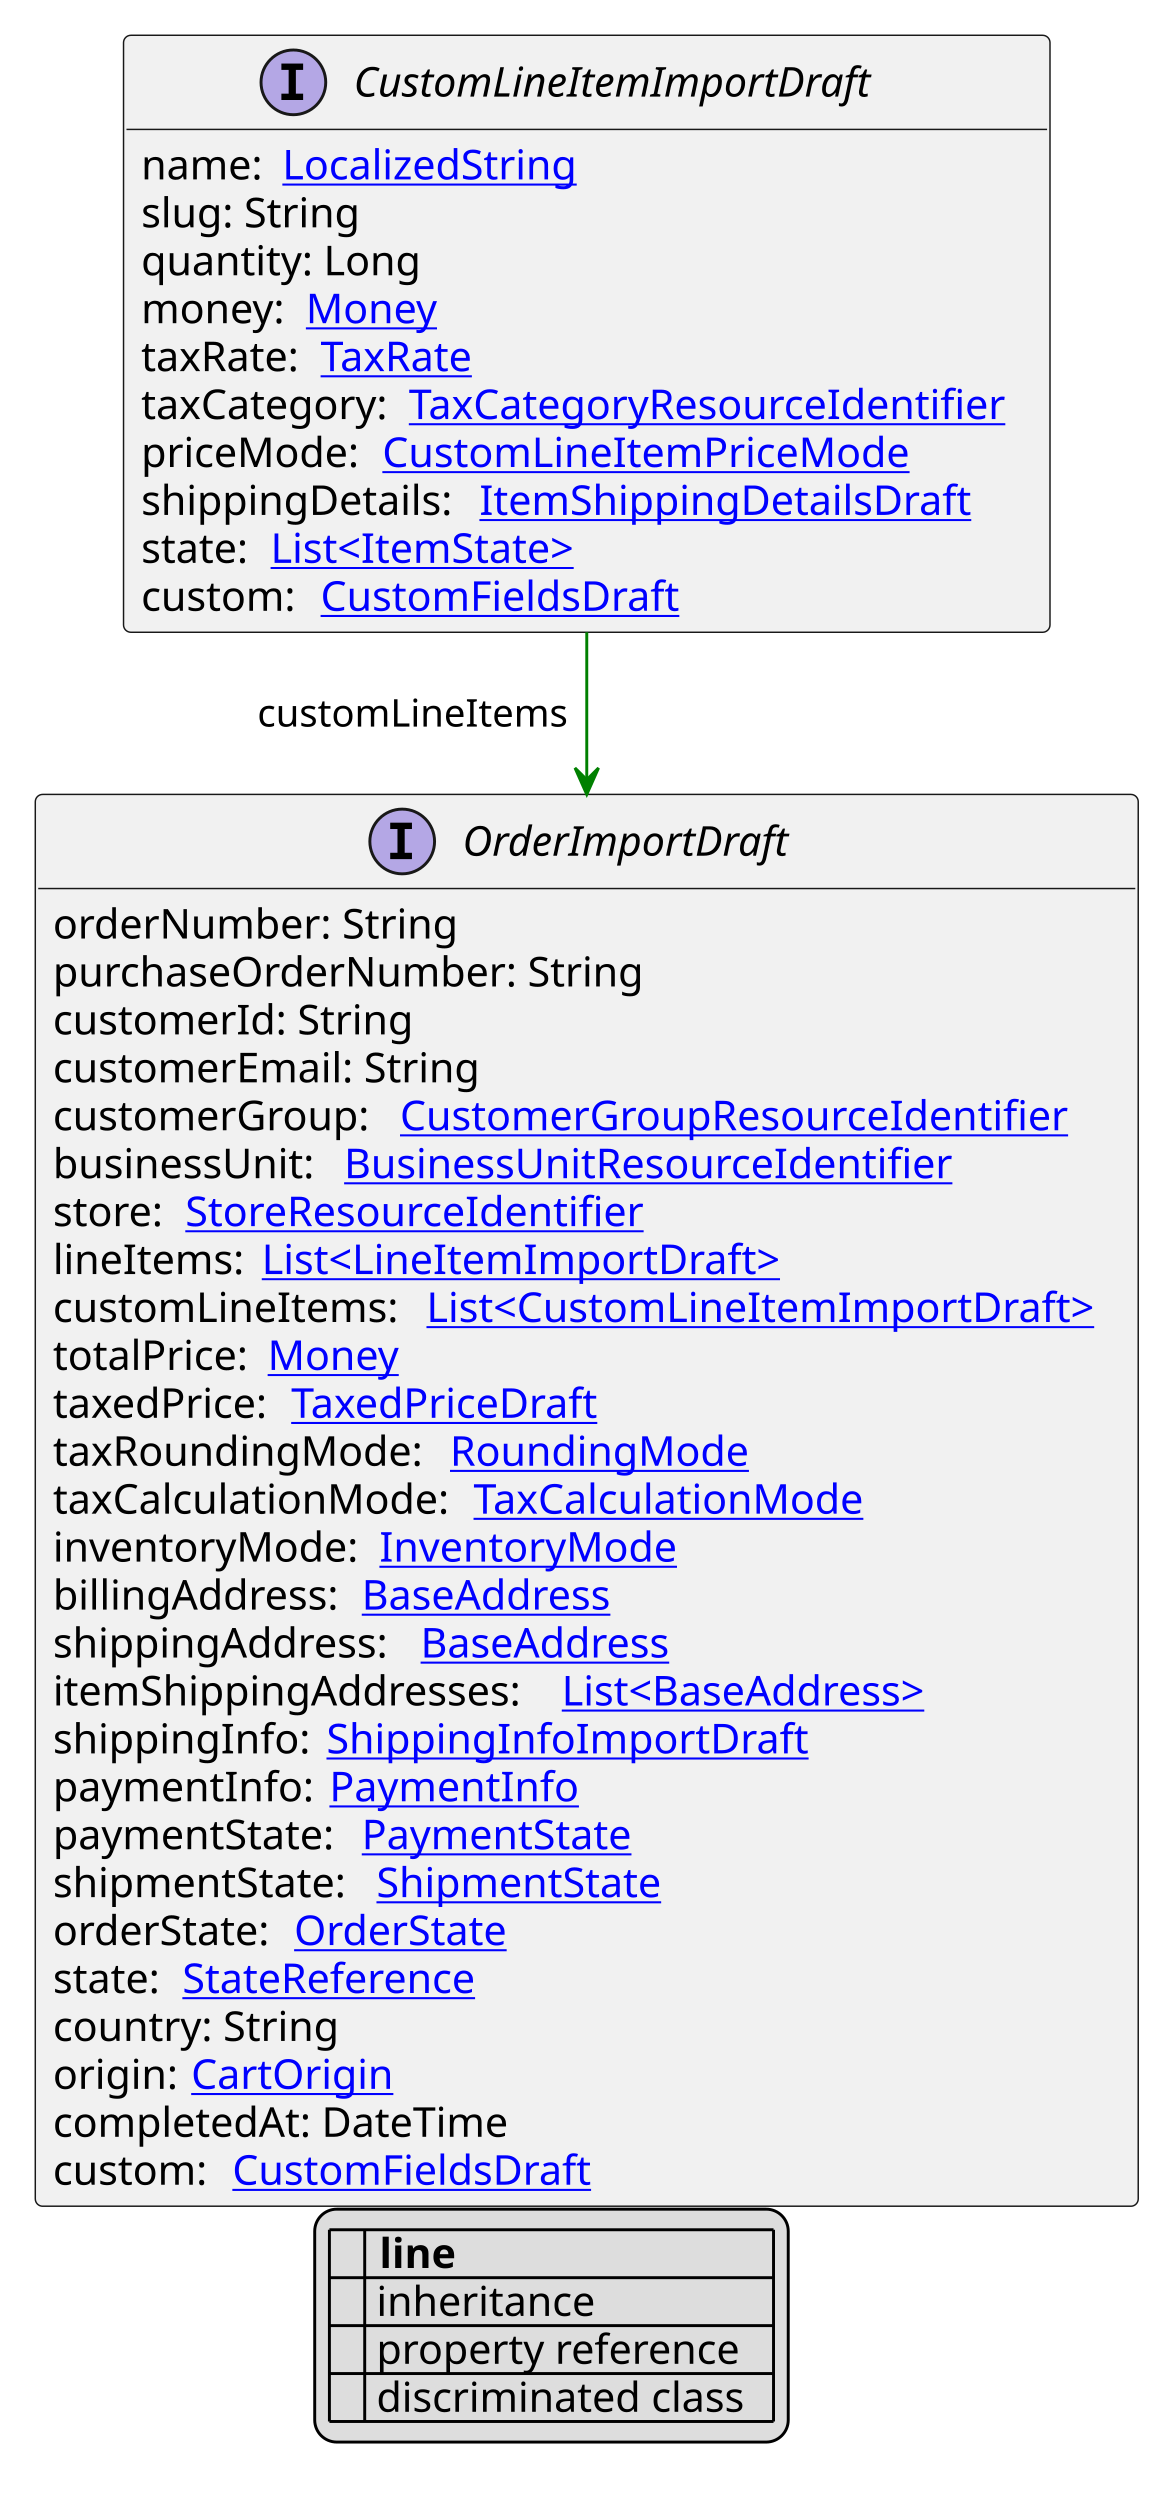
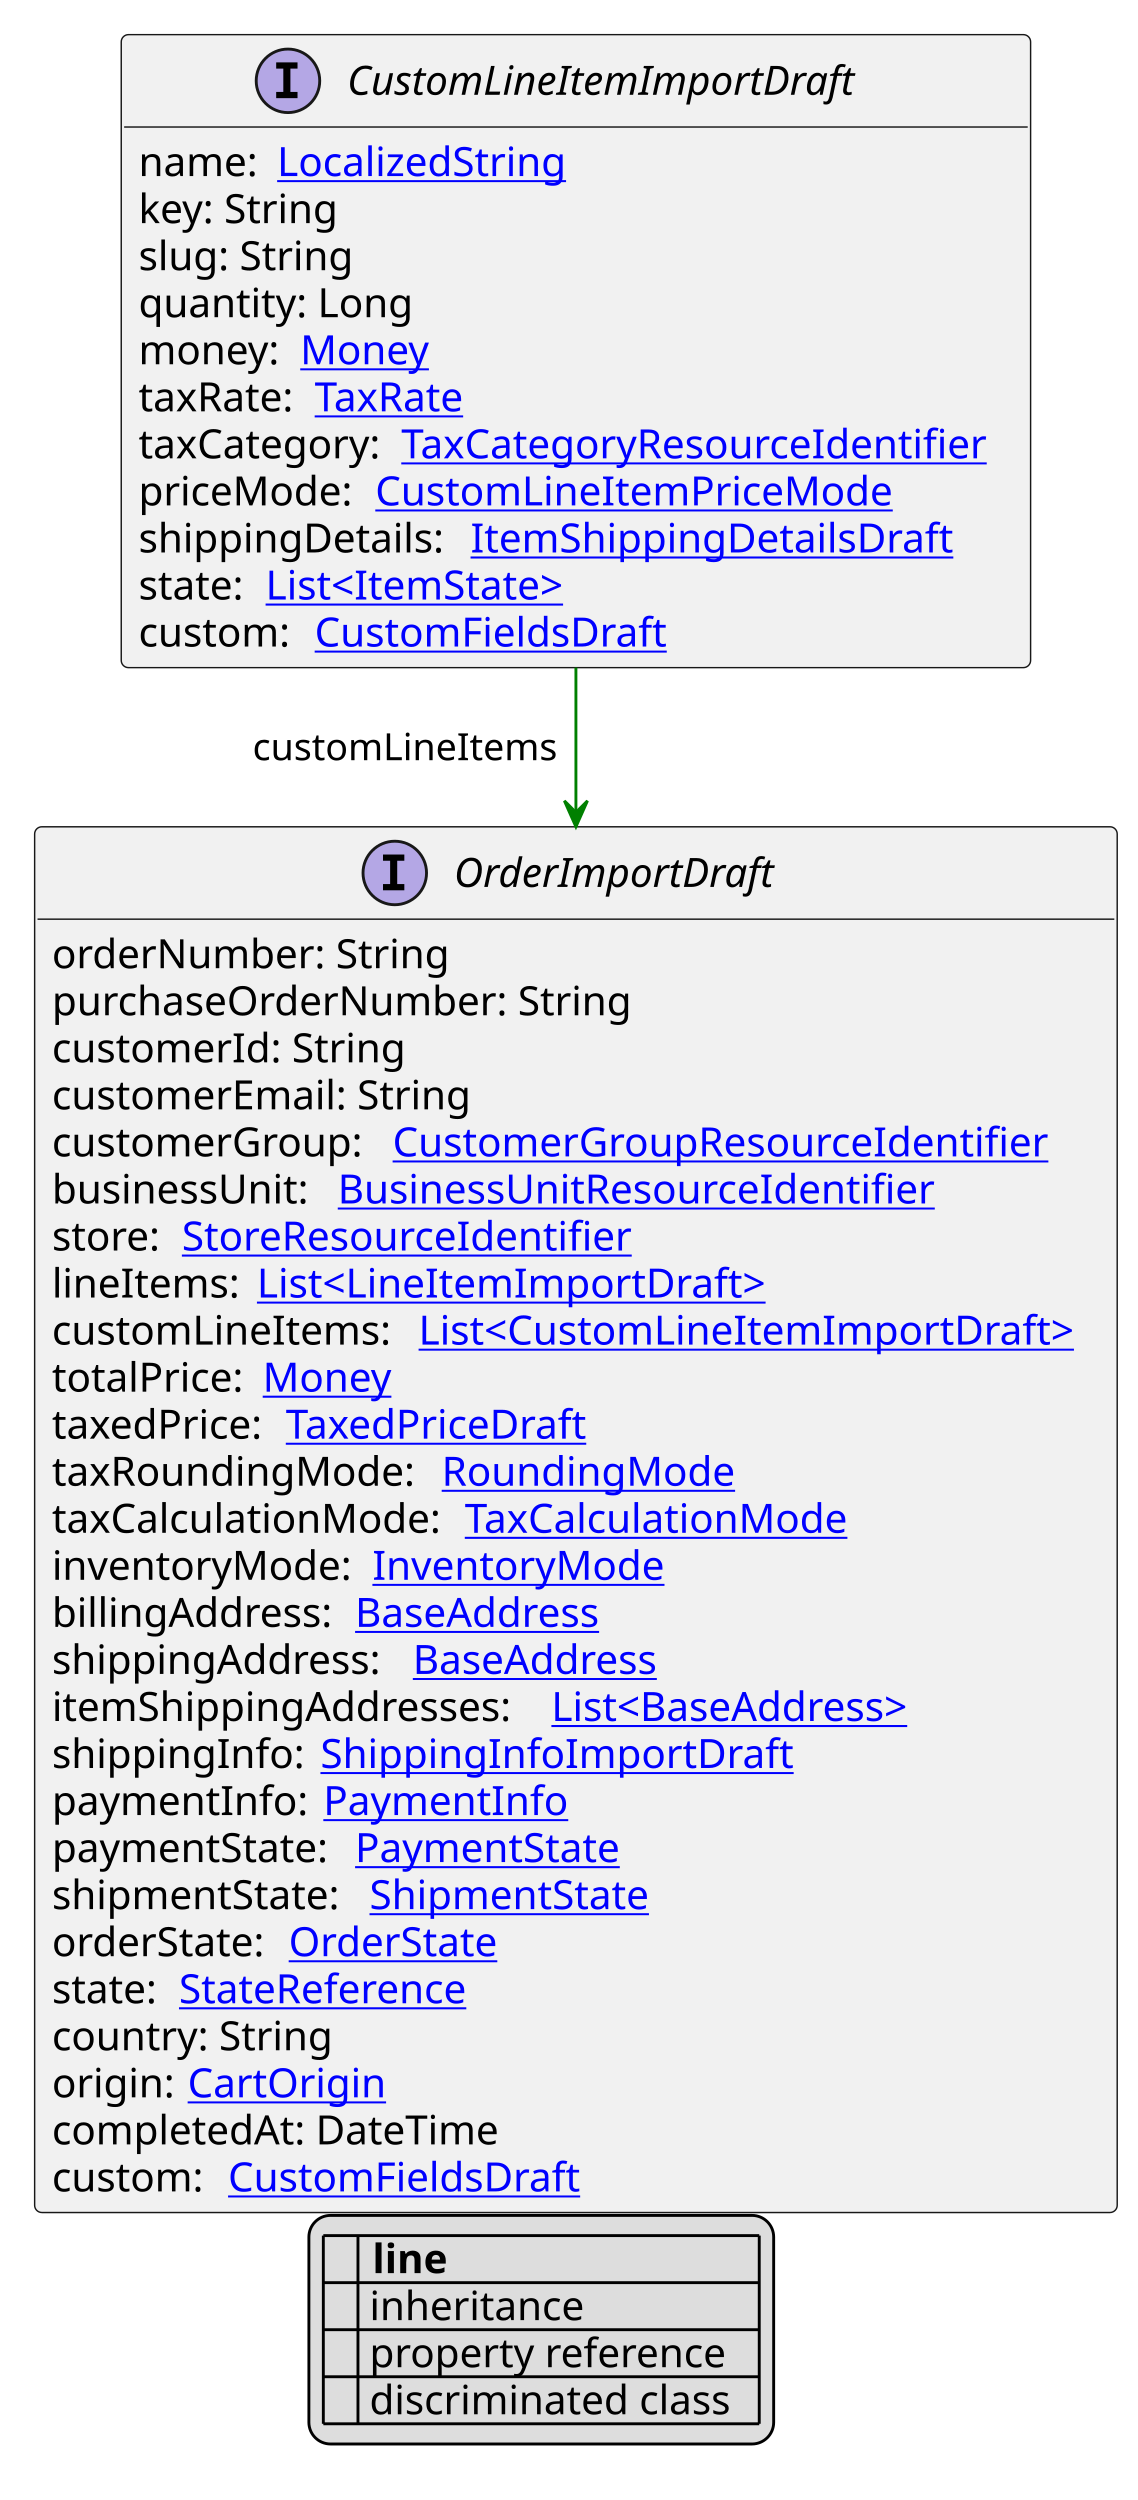
- <svg xmlns="http://www.w3.org/2000/svg" xmlns:xlink="http://www.w3.org/1999/xlink" contentStyleType="text/css" height="850px" preserveAspectRatio="none" style="width:394px;height:850px;background:#FFFFFF;" version="1.1" viewBox="0 0 394 850" width="394px" zoomAndPan="magnify">
+ <svg xmlns="http://www.w3.org/2000/svg" xmlns:xlink="http://www.w3.org/1999/xlink" contentStyleType="text/css" height="866px" preserveAspectRatio="none" style="width:394px;height:866px;background:#FFFFFF;" version="1.1" viewBox="0 0 394 866" width="394px" zoomAndPan="magnify">
  <defs>
-     <filter height="1" id="b1xhauxqj9i1nd0" width="1" x="0" y="0">
+     <filter height="1" id="b19vvs6crlrvp40" width="1" x="0" y="0">
      <feFlood flood-color="#000000" result="flood" />
      <feComposite in="SourceGraphic" in2="flood" operator="over" />
    </filter>
-     <filter height="1" id="b1xhauxqj9i1nd1" width="1" x="0" y="0">
+     <filter height="1" id="b19vvs6crlrvp41" width="1" x="0" y="0">
      <feFlood flood-color="#008000" result="flood" />
      <feComposite in="SourceGraphic" in2="flood" operator="over" />
    </filter>
-     <filter height="1" id="b1xhauxqj9i1nd2" width="1" x="0" y="0">
+     <filter height="1" id="b19vvs6crlrvp42" width="1" x="0" y="0">
      <feFlood flood-color="#0000FF" result="flood" />
      <feComposite in="SourceGraphic" in2="flood" operator="over" />
    </filter>
  </defs>
  <g>
    <a href="CustomLineItemImportDraft.svg" target="_top" title="CustomLineItemImportDraft.svg" xlink:actuate="onRequest" xlink:href="CustomLineItemImportDraft.svg" xlink:show="new" xlink:title="CustomLineItemImportDraft.svg" xlink:type="simple">
      <g id="elem_CustomLineItemImportDraft">
-         <rect codeLine="10" fill="#F1F1F1" height="202.969" id="CustomLineItemImportDraft" rx="2.5" ry="2.5" style="stroke:#181818;stroke-width:0.5;" width="315" x="42" y="12" />
+         <rect codeLine="10" fill="#F1F1F1" height="219.266" id="CustomLineItemImportDraft" rx="2.5" ry="2.5" style="stroke:#181818;stroke-width:0.5;" width="315" x="42" y="12" />
        <ellipse cx="99.75" cy="28" fill="#B4A7E5" rx="11" ry="11" style="stroke:#181818;stroke-width:1.0;" />
        <path d="M95.672,23.766 L95.672,21.609 L103.062,21.609 L103.062,23.766 L100.594,23.766 L100.594,31.844 L103.062,31.844 L103.062,34 L95.672,34 L95.672,31.844 L98.141,31.844 L98.141,23.766 L95.672,23.766 Z " fill="#000000" />
        <text fill="#000000" font-family="sans-serif" font-size="14" font-style="italic" lengthAdjust="spacing" textLength="191" x="120.25" y="32.847">CustomLineItemImportDraft</text>
        <line style="stroke:#181818;stroke-width:0.5;" x1="43" x2="356" y1="44" y2="44" />
        <text fill="#000000" font-family="sans-serif" font-size="14" lengthAdjust="spacing" textLength="44" x="48" y="60.995">name:</text>
        <a href="LocalizedString.svg" target="_top" title="LocalizedString.svg" xlink:actuate="onRequest" xlink:href="LocalizedString.svg" xlink:show="new" xlink:title="LocalizedString.svg" xlink:type="simple">
          <text fill="#0000FF" font-family="sans-serif" font-size="14" lengthAdjust="spacing" text-decoration="underline" textLength="104" x="96" y="60.995">LocalizedString</text>
        </a>
-         <text fill="#000000" font-family="sans-serif" font-size="14" lengthAdjust="spacing" textLength="78" x="48" y="77.292">slug: String</text>
-         <text fill="#000000" font-family="sans-serif" font-size="14" lengthAdjust="spacing" textLength="98" x="48" y="93.589">quantity: Long</text>
-         <text fill="#000000" font-family="sans-serif" font-size="14" lengthAdjust="spacing" textLength="52" x="48" y="109.886">money:</text>
+         <text fill="#000000" font-family="sans-serif" font-size="14" lengthAdjust="spacing" textLength="73" x="48" y="77.292">key: String</text>
+         <text fill="#000000" font-family="sans-serif" font-size="14" lengthAdjust="spacing" textLength="78" x="48" y="93.589">slug: String</text>
+         <text fill="#000000" font-family="sans-serif" font-size="14" lengthAdjust="spacing" textLength="98" x="48" y="109.886">quantity: Long</text>
+         <text fill="#000000" font-family="sans-serif" font-size="14" lengthAdjust="spacing" textLength="52" x="48" y="126.183">money:</text>
        <a href="Money.svg" target="_top" title="Money.svg" xlink:actuate="onRequest" xlink:href="Money.svg" xlink:show="new" xlink:title="Money.svg" xlink:type="simple">
-           <text fill="#0000FF" font-family="sans-serif" font-size="14" lengthAdjust="spacing" text-decoration="underline" textLength="46" x="104" y="109.886">Money</text>
+           <text fill="#0000FF" font-family="sans-serif" font-size="14" lengthAdjust="spacing" text-decoration="underline" textLength="46" x="104" y="126.183">Money</text>
        </a>
-         <text fill="#000000" font-family="sans-serif" font-size="14" lengthAdjust="spacing" textLength="57" x="48" y="126.183">taxRate:</text>
+         <text fill="#000000" font-family="sans-serif" font-size="14" lengthAdjust="spacing" textLength="57" x="48" y="142.48">taxRate:</text>
        <a href="TaxRate.svg" target="_top" title="TaxRate.svg" xlink:actuate="onRequest" xlink:href="TaxRate.svg" xlink:show="new" xlink:title="TaxRate.svg" xlink:type="simple">
-           <text fill="#0000FF" font-family="sans-serif" font-size="14" lengthAdjust="spacing" text-decoration="underline" textLength="56" x="109" y="126.183">TaxRate</text>
+           <text fill="#0000FF" font-family="sans-serif" font-size="14" lengthAdjust="spacing" text-decoration="underline" textLength="56" x="109" y="142.48">TaxRate</text>
        </a>
-         <text fill="#000000" font-family="sans-serif" font-size="14" lengthAdjust="spacing" textLength="87" x="48" y="142.48">taxCategory:</text>
+         <text fill="#000000" font-family="sans-serif" font-size="14" lengthAdjust="spacing" textLength="87" x="48" y="158.776">taxCategory:</text>
        <a href="TaxCategoryResourceIdentifier.svg" target="_top" title="TaxCategoryResourceIdentifier.svg" xlink:actuate="onRequest" xlink:href="TaxCategoryResourceIdentifier.svg" xlink:show="new" xlink:title="TaxCategoryResourceIdentifier.svg" xlink:type="simple">
-           <text fill="#0000FF" font-family="sans-serif" font-size="14" lengthAdjust="spacing" text-decoration="underline" textLength="212" x="139" y="142.48">TaxCategoryResourceIdentifier</text>
+           <text fill="#0000FF" font-family="sans-serif" font-size="14" lengthAdjust="spacing" text-decoration="underline" textLength="212" x="139" y="158.776">TaxCategoryResourceIdentifier</text>
        </a>
-         <text fill="#000000" font-family="sans-serif" font-size="14" lengthAdjust="spacing" textLength="78" x="48" y="158.776">priceMode:</text>
+         <text fill="#000000" font-family="sans-serif" font-size="14" lengthAdjust="spacing" textLength="78" x="48" y="175.073">priceMode:</text>
        <a href="CustomLineItemPriceMode.svg" target="_top" title="CustomLineItemPriceMode.svg" xlink:actuate="onRequest" xlink:href="CustomLineItemPriceMode.svg" xlink:show="new" xlink:title="CustomLineItemPriceMode.svg" xlink:type="simple">
-           <text fill="#0000FF" font-family="sans-serif" font-size="14" lengthAdjust="spacing" text-decoration="underline" textLength="185" x="130" y="158.776">CustomLineItemPriceMode</text>
+           <text fill="#0000FF" font-family="sans-serif" font-size="14" lengthAdjust="spacing" text-decoration="underline" textLength="185" x="130" y="175.073">CustomLineItemPriceMode</text>
        </a>
-         <text fill="#000000" font-family="sans-serif" font-size="14" lengthAdjust="spacing" textLength="111" x="48" y="175.073">shippingDetails:</text>
+         <text fill="#000000" font-family="sans-serif" font-size="14" lengthAdjust="spacing" textLength="111" x="48" y="191.37">shippingDetails:</text>
        <a href="ItemShippingDetailsDraft.svg" target="_top" title="ItemShippingDetailsDraft.svg" xlink:actuate="onRequest" xlink:href="ItemShippingDetailsDraft.svg" xlink:show="new" xlink:title="ItemShippingDetailsDraft.svg" xlink:type="simple">
-           <text fill="#0000FF" font-family="sans-serif" font-size="14" lengthAdjust="spacing" text-decoration="underline" textLength="170" x="163" y="175.073">ItemShippingDetailsDraft</text>
+           <text fill="#0000FF" font-family="sans-serif" font-size="14" lengthAdjust="spacing" text-decoration="underline" textLength="170" x="163" y="191.37">ItemShippingDetailsDraft</text>
        </a>
-         <text fill="#000000" font-family="sans-serif" font-size="14" lengthAdjust="spacing" textLength="40" x="48" y="191.37">state:</text>
+         <text fill="#000000" font-family="sans-serif" font-size="14" lengthAdjust="spacing" textLength="40" x="48" y="207.667">state:</text>
        <a href="ItemState.svg" target="_top" title="ItemState.svg" xlink:actuate="onRequest" xlink:href="ItemState.svg" xlink:show="new" xlink:title="ItemState.svg" xlink:type="simple">
-           <text fill="#0000FF" font-family="sans-serif" font-size="14" lengthAdjust="spacing" text-decoration="underline" textLength="113" x="92" y="191.37">List&lt;ItemState&gt;</text>
+           <text fill="#0000FF" font-family="sans-serif" font-size="14" lengthAdjust="spacing" text-decoration="underline" textLength="113" x="92" y="207.667">List&lt;ItemState&gt;</text>
        </a>
-         <text fill="#000000" font-family="sans-serif" font-size="14" lengthAdjust="spacing" textLength="57" x="48" y="207.667">custom:</text>
+         <text fill="#000000" font-family="sans-serif" font-size="14" lengthAdjust="spacing" textLength="57" x="48" y="223.964">custom:</text>
        <a href="CustomFieldsDraft.svg" target="_top" title="CustomFieldsDraft.svg" xlink:actuate="onRequest" xlink:href="CustomFieldsDraft.svg" xlink:show="new" xlink:title="CustomFieldsDraft.svg" xlink:type="simple">
-           <text fill="#0000FF" font-family="sans-serif" font-size="14" lengthAdjust="spacing" text-decoration="underline" textLength="127" x="109" y="207.667">CustomFieldsDraft</text>
+           <text fill="#0000FF" font-family="sans-serif" font-size="14" lengthAdjust="spacing" text-decoration="underline" textLength="127" x="109" y="223.964">CustomFieldsDraft</text>
        </a>
      </g>
    </a>
    <a href="OrderImportDraft.svg" target="_top" title="OrderImportDraft.svg" xlink:actuate="onRequest" xlink:href="OrderImportDraft.svg" xlink:show="new" xlink:title="OrderImportDraft.svg" xlink:type="simple">
      <g id="elem_OrderImportDraft">
-         <rect codeLine="25" fill="#F1F1F1" height="480.016" id="OrderImportDraft" rx="2.5" ry="2.5" style="stroke:#181818;stroke-width:0.5;" width="375" x="12" y="270.102" />
-         <ellipse cx="136.75" cy="286.102" fill="#B4A7E5" rx="11" ry="11" style="stroke:#181818;stroke-width:1.0;" />
-         <path d="M132.672,281.867 L132.672,279.711 L140.062,279.711 L140.062,281.867 L137.594,281.867 L137.594,289.945 L140.062,289.945 L140.062,292.102 L132.672,292.102 L132.672,289.945 L135.141,289.945 L135.141,281.867 L132.672,281.867 Z " fill="#000000" />
-         <text fill="#000000" font-family="sans-serif" font-size="14" font-style="italic" lengthAdjust="spacing" textLength="117" x="157.25" y="290.948">OrderImportDraft</text>
-         <line style="stroke:#181818;stroke-width:0.5;" x1="13" x2="386" y1="302.102" y2="302.102" />
-         <text fill="#000000" font-family="sans-serif" font-size="14" lengthAdjust="spacing" textLength="141" x="18" y="319.097">orderNumber: String</text>
-         <text fill="#000000" font-family="sans-serif" font-size="14" lengthAdjust="spacing" textLength="208" x="18" y="335.394">purchaseOrderNumber: String</text>
-         <text fill="#000000" font-family="sans-serif" font-size="14" lengthAdjust="spacing" textLength="127" x="18" y="351.69">customerId: String</text>
-         <text fill="#000000" font-family="sans-serif" font-size="14" lengthAdjust="spacing" textLength="151" x="18" y="367.987">customerEmail: String</text>
-         <text fill="#000000" font-family="sans-serif" font-size="14" lengthAdjust="spacing" textLength="114" x="18" y="384.284">customerGroup:</text>
+         <rect codeLine="26" fill="#F1F1F1" height="480.016" id="OrderImportDraft" rx="2.5" ry="2.5" style="stroke:#181818;stroke-width:0.5;" width="375" x="12" y="286.398" />
+         <ellipse cx="136.75" cy="302.398" fill="#B4A7E5" rx="11" ry="11" style="stroke:#181818;stroke-width:1.0;" />
+         <path d="M132.672,298.164 L132.672,296.008 L140.062,296.008 L140.062,298.164 L137.594,298.164 L137.594,306.242 L140.062,306.242 L140.062,308.398 L132.672,308.398 L132.672,306.242 L135.141,306.242 L135.141,298.164 L132.672,298.164 Z " fill="#000000" />
+         <text fill="#000000" font-family="sans-serif" font-size="14" font-style="italic" lengthAdjust="spacing" textLength="117" x="157.25" y="307.245">OrderImportDraft</text>
+         <line style="stroke:#181818;stroke-width:0.5;" x1="13" x2="386" y1="318.398" y2="318.398" />
+         <text fill="#000000" font-family="sans-serif" font-size="14" lengthAdjust="spacing" textLength="141" x="18" y="335.394">orderNumber: String</text>
+         <text fill="#000000" font-family="sans-serif" font-size="14" lengthAdjust="spacing" textLength="208" x="18" y="351.69">purchaseOrderNumber: String</text>
+         <text fill="#000000" font-family="sans-serif" font-size="14" lengthAdjust="spacing" textLength="127" x="18" y="367.987">customerId: String</text>
+         <text fill="#000000" font-family="sans-serif" font-size="14" lengthAdjust="spacing" textLength="151" x="18" y="384.284">customerEmail: String</text>
+         <text fill="#000000" font-family="sans-serif" font-size="14" lengthAdjust="spacing" textLength="114" x="18" y="400.581">customerGroup:</text>
        <a href="CustomerGroupResourceIdentifier.svg" target="_top" title="CustomerGroupResourceIdentifier.svg" xlink:actuate="onRequest" xlink:href="CustomerGroupResourceIdentifier.svg" xlink:show="new" xlink:title="CustomerGroupResourceIdentifier.svg" xlink:type="simple">
-           <text fill="#0000FF" font-family="sans-serif" font-size="14" lengthAdjust="spacing" text-decoration="underline" textLength="237" x="136" y="384.284">CustomerGroupResourceIdentifier</text>
+           <text fill="#0000FF" font-family="sans-serif" font-size="14" lengthAdjust="spacing" text-decoration="underline" textLength="237" x="136" y="400.581">CustomerGroupResourceIdentifier</text>
        </a>
-         <text fill="#000000" font-family="sans-serif" font-size="14" lengthAdjust="spacing" textLength="95" x="18" y="400.581">businessUnit:</text>
+         <text fill="#000000" font-family="sans-serif" font-size="14" lengthAdjust="spacing" textLength="95" x="18" y="416.878">businessUnit:</text>
        <a href="BusinessUnitResourceIdentifier.svg" target="_top" title="BusinessUnitResourceIdentifier.svg" xlink:actuate="onRequest" xlink:href="BusinessUnitResourceIdentifier.svg" xlink:show="new" xlink:title="BusinessUnitResourceIdentifier.svg" xlink:type="simple">
-           <text fill="#0000FF" font-family="sans-serif" font-size="14" lengthAdjust="spacing" text-decoration="underline" textLength="217" x="117" y="400.581">BusinessUnitResourceIdentifier</text>
+           <text fill="#0000FF" font-family="sans-serif" font-size="14" lengthAdjust="spacing" text-decoration="underline" textLength="217" x="117" y="416.878">BusinessUnitResourceIdentifier</text>
        </a>
-         <text fill="#000000" font-family="sans-serif" font-size="14" lengthAdjust="spacing" textLength="41" x="18" y="416.878">store:</text>
+         <text fill="#000000" font-family="sans-serif" font-size="14" lengthAdjust="spacing" textLength="41" x="18" y="433.175">store:</text>
        <a href="StoreResourceIdentifier.svg" target="_top" title="StoreResourceIdentifier.svg" xlink:actuate="onRequest" xlink:href="StoreResourceIdentifier.svg" xlink:show="new" xlink:title="StoreResourceIdentifier.svg" xlink:type="simple">
-           <text fill="#0000FF" font-family="sans-serif" font-size="14" lengthAdjust="spacing" text-decoration="underline" textLength="163" x="63" y="416.878">StoreResourceIdentifier</text>
+           <text fill="#0000FF" font-family="sans-serif" font-size="14" lengthAdjust="spacing" text-decoration="underline" textLength="163" x="63" y="433.175">StoreResourceIdentifier</text>
        </a>
-         <text fill="#000000" font-family="sans-serif" font-size="14" lengthAdjust="spacing" textLength="67" x="18" y="433.175">lineItems:</text>
+         <text fill="#000000" font-family="sans-serif" font-size="14" lengthAdjust="spacing" textLength="67" x="18" y="449.472">lineItems:</text>
        <a href="LineItemImportDraft.svg" target="_top" title="LineItemImportDraft.svg" xlink:actuate="onRequest" xlink:href="LineItemImportDraft.svg" xlink:show="new" xlink:title="LineItemImportDraft.svg" xlink:type="simple">
-           <text fill="#0000FF" font-family="sans-serif" font-size="14" lengthAdjust="spacing" text-decoration="underline" textLength="182" x="89" y="433.175">List&lt;LineItemImportDraft&gt;</text>
+           <text fill="#0000FF" font-family="sans-serif" font-size="14" lengthAdjust="spacing" text-decoration="underline" textLength="182" x="89" y="449.472">List&lt;LineItemImportDraft&gt;</text>
        </a>
-         <text fill="#000000" font-family="sans-serif" font-size="14" lengthAdjust="spacing" textLength="123" x="18" y="449.472">customLineItems:</text>
+         <text fill="#000000" font-family="sans-serif" font-size="14" lengthAdjust="spacing" textLength="123" x="18" y="465.769">customLineItems:</text>
        <a href="CustomLineItemImportDraft.svg" target="_top" title="CustomLineItemImportDraft.svg" xlink:actuate="onRequest" xlink:href="CustomLineItemImportDraft.svg" xlink:show="new" xlink:title="CustomLineItemImportDraft.svg" xlink:type="simple">
-           <text fill="#0000FF" font-family="sans-serif" font-size="14" lengthAdjust="spacing" text-decoration="underline" textLength="236" x="145" y="449.472">List&lt;CustomLineItemImportDraft&gt;</text>
+           <text fill="#0000FF" font-family="sans-serif" font-size="14" lengthAdjust="spacing" text-decoration="underline" textLength="236" x="145" y="465.769">List&lt;CustomLineItemImportDraft&gt;</text>
        </a>
-         <text fill="#000000" font-family="sans-serif" font-size="14" lengthAdjust="spacing" textLength="69" x="18" y="465.769">totalPrice:</text>
+         <text fill="#000000" font-family="sans-serif" font-size="14" lengthAdjust="spacing" textLength="69" x="18" y="482.065">totalPrice:</text>
        <a href="Money.svg" target="_top" title="Money.svg" xlink:actuate="onRequest" xlink:href="Money.svg" xlink:show="new" xlink:title="Money.svg" xlink:type="simple">
-           <text fill="#0000FF" font-family="sans-serif" font-size="14" lengthAdjust="spacing" text-decoration="underline" textLength="46" x="91" y="465.769">Money</text>
+           <text fill="#0000FF" font-family="sans-serif" font-size="14" lengthAdjust="spacing" text-decoration="underline" textLength="46" x="91" y="482.065">Money</text>
        </a>
-         <text fill="#000000" font-family="sans-serif" font-size="14" lengthAdjust="spacing" textLength="77" x="18" y="482.065">taxedPrice:</text>
+         <text fill="#000000" font-family="sans-serif" font-size="14" lengthAdjust="spacing" textLength="77" x="18" y="498.362">taxedPrice:</text>
        <a href="TaxedPriceDraft.svg" target="_top" title="TaxedPriceDraft.svg" xlink:actuate="onRequest" xlink:href="TaxedPriceDraft.svg" xlink:show="new" xlink:title="TaxedPriceDraft.svg" xlink:type="simple">
-           <text fill="#0000FF" font-family="sans-serif" font-size="14" lengthAdjust="spacing" text-decoration="underline" textLength="109" x="99" y="482.065">TaxedPriceDraft</text>
+           <text fill="#0000FF" font-family="sans-serif" font-size="14" lengthAdjust="spacing" text-decoration="underline" textLength="109" x="99" y="498.362">TaxedPriceDraft</text>
        </a>
-         <text fill="#000000" font-family="sans-serif" font-size="14" lengthAdjust="spacing" textLength="131" x="18" y="498.362">taxRoundingMode:</text>
+         <text fill="#000000" font-family="sans-serif" font-size="14" lengthAdjust="spacing" textLength="131" x="18" y="514.659">taxRoundingMode:</text>
        <a href="RoundingMode.svg" target="_top" title="RoundingMode.svg" xlink:actuate="onRequest" xlink:href="RoundingMode.svg" xlink:show="new" xlink:title="RoundingMode.svg" xlink:type="simple">
-           <text fill="#0000FF" font-family="sans-serif" font-size="14" lengthAdjust="spacing" text-decoration="underline" textLength="106" x="153" y="498.362">RoundingMode</text>
+           <text fill="#0000FF" font-family="sans-serif" font-size="14" lengthAdjust="spacing" text-decoration="underline" textLength="106" x="153" y="514.659">RoundingMode</text>
        </a>
-         <text fill="#000000" font-family="sans-serif" font-size="14" lengthAdjust="spacing" textLength="139" x="18" y="514.659">taxCalculationMode:</text>
+         <text fill="#000000" font-family="sans-serif" font-size="14" lengthAdjust="spacing" textLength="139" x="18" y="530.956">taxCalculationMode:</text>
        <a href="TaxCalculationMode.svg" target="_top" title="TaxCalculationMode.svg" xlink:actuate="onRequest" xlink:href="TaxCalculationMode.svg" xlink:show="new" xlink:title="TaxCalculationMode.svg" xlink:type="simple">
-           <text fill="#0000FF" font-family="sans-serif" font-size="14" lengthAdjust="spacing" text-decoration="underline" textLength="138" x="161" y="514.659">TaxCalculationMode</text>
+           <text fill="#0000FF" font-family="sans-serif" font-size="14" lengthAdjust="spacing" text-decoration="underline" textLength="138" x="161" y="530.956">TaxCalculationMode</text>
        </a>
-         <text fill="#000000" font-family="sans-serif" font-size="14" lengthAdjust="spacing" textLength="107" x="18" y="530.956">inventoryMode:</text>
+         <text fill="#000000" font-family="sans-serif" font-size="14" lengthAdjust="spacing" textLength="107" x="18" y="547.253">inventoryMode:</text>
        <a href="InventoryMode.svg" target="_top" title="InventoryMode.svg" xlink:actuate="onRequest" xlink:href="InventoryMode.svg" xlink:show="new" xlink:title="InventoryMode.svg" xlink:type="simple">
-           <text fill="#0000FF" font-family="sans-serif" font-size="14" lengthAdjust="spacing" text-decoration="underline" textLength="102" x="129" y="530.956">InventoryMode</text>
+           <text fill="#0000FF" font-family="sans-serif" font-size="14" lengthAdjust="spacing" text-decoration="underline" textLength="102" x="129" y="547.253">InventoryMode</text>
        </a>
-         <text fill="#000000" font-family="sans-serif" font-size="14" lengthAdjust="spacing" textLength="101" x="18" y="547.253">billingAddress:</text>
+         <text fill="#000000" font-family="sans-serif" font-size="14" lengthAdjust="spacing" textLength="101" x="18" y="563.55">billingAddress:</text>
        <a href="BaseAddress.svg" target="_top" title="BaseAddress.svg" xlink:actuate="onRequest" xlink:href="BaseAddress.svg" xlink:show="new" xlink:title="BaseAddress.svg" xlink:type="simple">
-           <text fill="#0000FF" font-family="sans-serif" font-size="14" lengthAdjust="spacing" text-decoration="underline" textLength="92" x="123" y="547.253">BaseAddress</text>
+           <text fill="#0000FF" font-family="sans-serif" font-size="14" lengthAdjust="spacing" text-decoration="underline" textLength="92" x="123" y="563.55">BaseAddress</text>
        </a>
-         <text fill="#000000" font-family="sans-serif" font-size="14" lengthAdjust="spacing" textLength="121" x="18" y="563.55">shippingAddress:</text>
+         <text fill="#000000" font-family="sans-serif" font-size="14" lengthAdjust="spacing" textLength="121" x="18" y="579.847">shippingAddress:</text>
        <a href="BaseAddress.svg" target="_top" title="BaseAddress.svg" xlink:actuate="onRequest" xlink:href="BaseAddress.svg" xlink:show="new" xlink:title="BaseAddress.svg" xlink:type="simple">
-           <text fill="#0000FF" font-family="sans-serif" font-size="14" lengthAdjust="spacing" text-decoration="underline" textLength="92" x="143" y="563.55">BaseAddress</text>
+           <text fill="#0000FF" font-family="sans-serif" font-size="14" lengthAdjust="spacing" text-decoration="underline" textLength="92" x="143" y="579.847">BaseAddress</text>
        </a>
-         <text fill="#000000" font-family="sans-serif" font-size="14" lengthAdjust="spacing" textLength="169" x="18" y="579.847">itemShippingAddresses:</text>
+         <text fill="#000000" font-family="sans-serif" font-size="14" lengthAdjust="spacing" textLength="169" x="18" y="596.144">itemShippingAddresses:</text>
        <a href="BaseAddress.svg" target="_top" title="BaseAddress.svg" xlink:actuate="onRequest" xlink:href="BaseAddress.svg" xlink:show="new" xlink:title="BaseAddress.svg" xlink:type="simple">
-           <text fill="#0000FF" font-family="sans-serif" font-size="14" lengthAdjust="spacing" text-decoration="underline" textLength="139" x="191" y="579.847">List&lt;BaseAddress&gt;</text>
+           <text fill="#0000FF" font-family="sans-serif" font-size="14" lengthAdjust="spacing" text-decoration="underline" textLength="139" x="191" y="596.144">List&lt;BaseAddress&gt;</text>
        </a>
-         <text fill="#000000" font-family="sans-serif" font-size="14" lengthAdjust="spacing" textLength="89" x="18" y="596.144">shippingInfo:</text>
+         <text fill="#000000" font-family="sans-serif" font-size="14" lengthAdjust="spacing" textLength="89" x="18" y="612.44">shippingInfo:</text>
        <a href="ShippingInfoImportDraft.svg" target="_top" title="ShippingInfoImportDraft.svg" xlink:actuate="onRequest" xlink:href="ShippingInfoImportDraft.svg" xlink:show="new" xlink:title="ShippingInfoImportDraft.svg" xlink:type="simple">
-           <text fill="#0000FF" font-family="sans-serif" font-size="14" lengthAdjust="spacing" text-decoration="underline" textLength="162" x="111" y="596.144">ShippingInfoImportDraft</text>
+           <text fill="#0000FF" font-family="sans-serif" font-size="14" lengthAdjust="spacing" text-decoration="underline" textLength="162" x="111" y="612.44">ShippingInfoImportDraft</text>
        </a>
-         <text fill="#000000" font-family="sans-serif" font-size="14" lengthAdjust="spacing" textLength="90" x="18" y="612.44">paymentInfo:</text>
+         <text fill="#000000" font-family="sans-serif" font-size="14" lengthAdjust="spacing" textLength="90" x="18" y="628.737">paymentInfo:</text>
        <a href="PaymentInfo.svg" target="_top" title="PaymentInfo.svg" xlink:actuate="onRequest" xlink:href="PaymentInfo.svg" xlink:show="new" xlink:title="PaymentInfo.svg" xlink:type="simple">
-           <text fill="#0000FF" font-family="sans-serif" font-size="14" lengthAdjust="spacing" text-decoration="underline" textLength="85" x="112" y="612.44">PaymentInfo</text>
+           <text fill="#0000FF" font-family="sans-serif" font-size="14" lengthAdjust="spacing" text-decoration="underline" textLength="85" x="112" y="628.737">PaymentInfo</text>
        </a>
-         <text fill="#000000" font-family="sans-serif" font-size="14" lengthAdjust="spacing" textLength="101" x="18" y="628.737">paymentState:</text>
+         <text fill="#000000" font-family="sans-serif" font-size="14" lengthAdjust="spacing" textLength="101" x="18" y="645.034">paymentState:</text>
        <a href="PaymentState.svg" target="_top" title="PaymentState.svg" xlink:actuate="onRequest" xlink:href="PaymentState.svg" xlink:show="new" xlink:title="PaymentState.svg" xlink:type="simple">
-           <text fill="#0000FF" font-family="sans-serif" font-size="14" lengthAdjust="spacing" text-decoration="underline" textLength="96" x="123" y="628.737">PaymentState</text>
+           <text fill="#0000FF" font-family="sans-serif" font-size="14" lengthAdjust="spacing" text-decoration="underline" textLength="96" x="123" y="645.034">PaymentState</text>
        </a>
-         <text fill="#000000" font-family="sans-serif" font-size="14" lengthAdjust="spacing" textLength="106" x="18" y="645.034">shipmentState:</text>
+         <text fill="#000000" font-family="sans-serif" font-size="14" lengthAdjust="spacing" textLength="106" x="18" y="661.331">shipmentState:</text>
        <a href="ShipmentState.svg" target="_top" title="ShipmentState.svg" xlink:actuate="onRequest" xlink:href="ShipmentState.svg" xlink:show="new" xlink:title="ShipmentState.svg" xlink:type="simple">
-           <text fill="#0000FF" font-family="sans-serif" font-size="14" lengthAdjust="spacing" text-decoration="underline" textLength="102" x="128" y="645.034">ShipmentState</text>
+           <text fill="#0000FF" font-family="sans-serif" font-size="14" lengthAdjust="spacing" text-decoration="underline" textLength="102" x="128" y="661.331">ShipmentState</text>
        </a>
-         <text fill="#000000" font-family="sans-serif" font-size="14" lengthAdjust="spacing" textLength="78" x="18" y="661.331">orderState:</text>
+         <text fill="#000000" font-family="sans-serif" font-size="14" lengthAdjust="spacing" textLength="78" x="18" y="677.628">orderState:</text>
        <a href="OrderState.svg" target="_top" title="OrderState.svg" xlink:actuate="onRequest" xlink:href="OrderState.svg" xlink:show="new" xlink:title="OrderState.svg" xlink:type="simple">
-           <text fill="#0000FF" font-family="sans-serif" font-size="14" lengthAdjust="spacing" text-decoration="underline" textLength="75" x="100" y="661.331">OrderState</text>
+           <text fill="#0000FF" font-family="sans-serif" font-size="14" lengthAdjust="spacing" text-decoration="underline" textLength="75" x="100" y="677.628">OrderState</text>
        </a>
-         <text fill="#000000" font-family="sans-serif" font-size="14" lengthAdjust="spacing" textLength="40" x="18" y="677.628">state:</text>
+         <text fill="#000000" font-family="sans-serif" font-size="14" lengthAdjust="spacing" textLength="40" x="18" y="693.925">state:</text>
        <a href="StateReference.svg" target="_top" title="StateReference.svg" xlink:actuate="onRequest" xlink:href="StateReference.svg" xlink:show="new" xlink:title="StateReference.svg" xlink:type="simple">
-           <text fill="#0000FF" font-family="sans-serif" font-size="14" lengthAdjust="spacing" text-decoration="underline" textLength="108" x="62" y="677.628">StateReference</text>
+           <text fill="#0000FF" font-family="sans-serif" font-size="14" lengthAdjust="spacing" text-decoration="underline" textLength="108" x="62" y="693.925">StateReference</text>
        </a>
-         <text fill="#000000" font-family="sans-serif" font-size="14" lengthAdjust="spacing" textLength="101" x="18" y="693.925">country: String</text>
-         <text fill="#000000" font-family="sans-serif" font-size="14" lengthAdjust="spacing" textLength="43" x="18" y="710.222">origin:</text>
+         <text fill="#000000" font-family="sans-serif" font-size="14" lengthAdjust="spacing" textLength="101" x="18" y="710.222">country: String</text>
+         <text fill="#000000" font-family="sans-serif" font-size="14" lengthAdjust="spacing" textLength="43" x="18" y="726.519">origin:</text>
        <a href="CartOrigin.svg" target="_top" title="CartOrigin.svg" xlink:actuate="onRequest" xlink:href="CartOrigin.svg" xlink:show="new" xlink:title="CartOrigin.svg" xlink:type="simple">
-           <text fill="#0000FF" font-family="sans-serif" font-size="14" lengthAdjust="spacing" text-decoration="underline" textLength="68" x="65" y="710.222">CartOrigin</text>
+           <text fill="#0000FF" font-family="sans-serif" font-size="14" lengthAdjust="spacing" text-decoration="underline" textLength="68" x="65" y="726.519">CartOrigin</text>
        </a>
-         <text fill="#000000" font-family="sans-serif" font-size="14" lengthAdjust="spacing" textLength="164" x="18" y="726.519">completedAt: DateTime</text>
-         <text fill="#000000" font-family="sans-serif" font-size="14" lengthAdjust="spacing" textLength="57" x="18" y="742.815">custom:</text>
+         <text fill="#000000" font-family="sans-serif" font-size="14" lengthAdjust="spacing" textLength="164" x="18" y="742.815">completedAt: DateTime</text>
+         <text fill="#000000" font-family="sans-serif" font-size="14" lengthAdjust="spacing" textLength="57" x="18" y="759.112">custom:</text>
        <a href="CustomFieldsDraft.svg" target="_top" title="CustomFieldsDraft.svg" xlink:actuate="onRequest" xlink:href="CustomFieldsDraft.svg" xlink:show="new" xlink:title="CustomFieldsDraft.svg" xlink:type="simple">
-           <text fill="#0000FF" font-family="sans-serif" font-size="14" lengthAdjust="spacing" text-decoration="underline" textLength="127" x="79" y="742.815">CustomFieldsDraft</text>
+           <text fill="#0000FF" font-family="sans-serif" font-size="14" lengthAdjust="spacing" text-decoration="underline" textLength="127" x="79" y="759.112">CustomFieldsDraft</text>
        </a>
      </g>
    </a>
-     <line style="stroke:#008000;stroke-width:1.0;" x1="199.5" x2="199.5" y1="214.969" y2="270.102" />
-     <polygon fill="#008000" points="199.5,270.102,203.5,261.102,199.5,265.102,195.5,261.102,199.5,270.102" style="stroke:#008000;stroke-width:1.0;" />
-     <text fill="#000000" font-family="sans-serif" font-size="13" lengthAdjust="spacing" textLength="110" x="87.5" y="247.036">customLineItems</text>
-     <rect fill="#DDDDDD" height="79.188" id="_legend" rx="7.5" ry="7.5" style="stroke:#000000;stroke-width:1.0;" width="161" x="107" y="751.117" />
-     <text fill="#000000" font-family="sans-serif" font-size="14" font-weight="bold" lengthAdjust="spacing" textLength="5" x="112" y="771.112"> </text>
-     <text fill="#000000" font-family="sans-serif" font-size="14" font-weight="bold" lengthAdjust="spacing" textLength="28" x="129" y="771.112">line</text>
-     <text fill="#000000" filter="url(#b1xhauxqj9i1nd0)" font-family="sans-serif" font-size="14" lengthAdjust="spacing" textLength="12" x="112" y="787.409">   </text>
-     <text fill="#000000" font-family="sans-serif" font-size="14" lengthAdjust="spacing" textLength="77" x="128" y="787.409">inheritance</text>
-     <text fill="#000000" filter="url(#b1xhauxqj9i1nd1)" font-family="sans-serif" font-size="14" lengthAdjust="spacing" textLength="12" x="112" y="803.706">   </text>
-     <text fill="#000000" font-family="sans-serif" font-size="14" lengthAdjust="spacing" textLength="129" x="128" y="803.706">property reference</text>
-     <text fill="#000000" filter="url(#b1xhauxqj9i1nd2)" font-family="sans-serif" font-size="14" lengthAdjust="spacing" textLength="12" x="112" y="820.003">   </text>
-     <text fill="#000000" font-family="sans-serif" font-size="14" lengthAdjust="spacing" textLength="131" x="128" y="820.003">discriminated class</text>
-     <line style="stroke:#000000;stroke-width:1.0;" x1="112" x2="263" y1="758.117" y2="758.117" />
+     <line style="stroke:#008000;stroke-width:1.0;" x1="199.5" x2="199.5" y1="231.266" y2="286.398" />
+     <polygon fill="#008000" points="199.5,286.398,203.5,277.398,199.5,281.398,195.5,277.398,199.5,286.398" style="stroke:#008000;stroke-width:1.0;" />
+     <text fill="#000000" font-family="sans-serif" font-size="13" lengthAdjust="spacing" textLength="110" x="87.5" y="263.332">customLineItems</text>
+     <rect fill="#DDDDDD" height="79.188" id="_legend" rx="7.5" ry="7.5" style="stroke:#000000;stroke-width:1.0;" width="161" x="107" y="767.414" />
+     <text fill="#000000" font-family="sans-serif" font-size="14" font-weight="bold" lengthAdjust="spacing" textLength="5" x="112" y="787.409"> </text>
+     <text fill="#000000" font-family="sans-serif" font-size="14" font-weight="bold" lengthAdjust="spacing" textLength="28" x="129" y="787.409">line</text>
+     <text fill="#000000" filter="url(#b19vvs6crlrvp40)" font-family="sans-serif" font-size="14" lengthAdjust="spacing" textLength="12" x="112" y="803.706">   </text>
+     <text fill="#000000" font-family="sans-serif" font-size="14" lengthAdjust="spacing" textLength="77" x="128" y="803.706">inheritance</text>
+     <text fill="#000000" filter="url(#b19vvs6crlrvp41)" font-family="sans-serif" font-size="14" lengthAdjust="spacing" textLength="12" x="112" y="820.003">   </text>
+     <text fill="#000000" font-family="sans-serif" font-size="14" lengthAdjust="spacing" textLength="129" x="128" y="820.003">property reference</text>
+     <text fill="#000000" filter="url(#b19vvs6crlrvp42)" font-family="sans-serif" font-size="14" lengthAdjust="spacing" textLength="12" x="112" y="836.3">   </text>
+     <text fill="#000000" font-family="sans-serif" font-size="14" lengthAdjust="spacing" textLength="131" x="128" y="836.3">discriminated class</text>
    <line style="stroke:#000000;stroke-width:1.0;" x1="112" x2="263" y1="774.414" y2="774.414" />
    <line style="stroke:#000000;stroke-width:1.0;" x1="112" x2="263" y1="790.711" y2="790.711" />
    <line style="stroke:#000000;stroke-width:1.0;" x1="112" x2="263" y1="807.008" y2="807.008" />
    <line style="stroke:#000000;stroke-width:1.0;" x1="112" x2="263" y1="823.305" y2="823.305" />
-     <line style="stroke:#000000;stroke-width:1.0;" x1="112" x2="112" y1="758.117" y2="823.305" />
-     <line style="stroke:#000000;stroke-width:1.0;" x1="124" x2="124" y1="758.117" y2="823.305" />
-     <line style="stroke:#000000;stroke-width:1.0;" x1="263" x2="263" y1="758.117" y2="823.305" />
+     <line style="stroke:#000000;stroke-width:1.0;" x1="112" x2="263" y1="839.602" y2="839.602" />
+     <line style="stroke:#000000;stroke-width:1.0;" x1="112" x2="112" y1="774.414" y2="839.602" />
+     <line style="stroke:#000000;stroke-width:1.0;" x1="124" x2="124" y1="774.414" y2="839.602" />
+     <line style="stroke:#000000;stroke-width:1.0;" x1="263" x2="263" y1="774.414" y2="839.602" />
  </g>
</svg>
